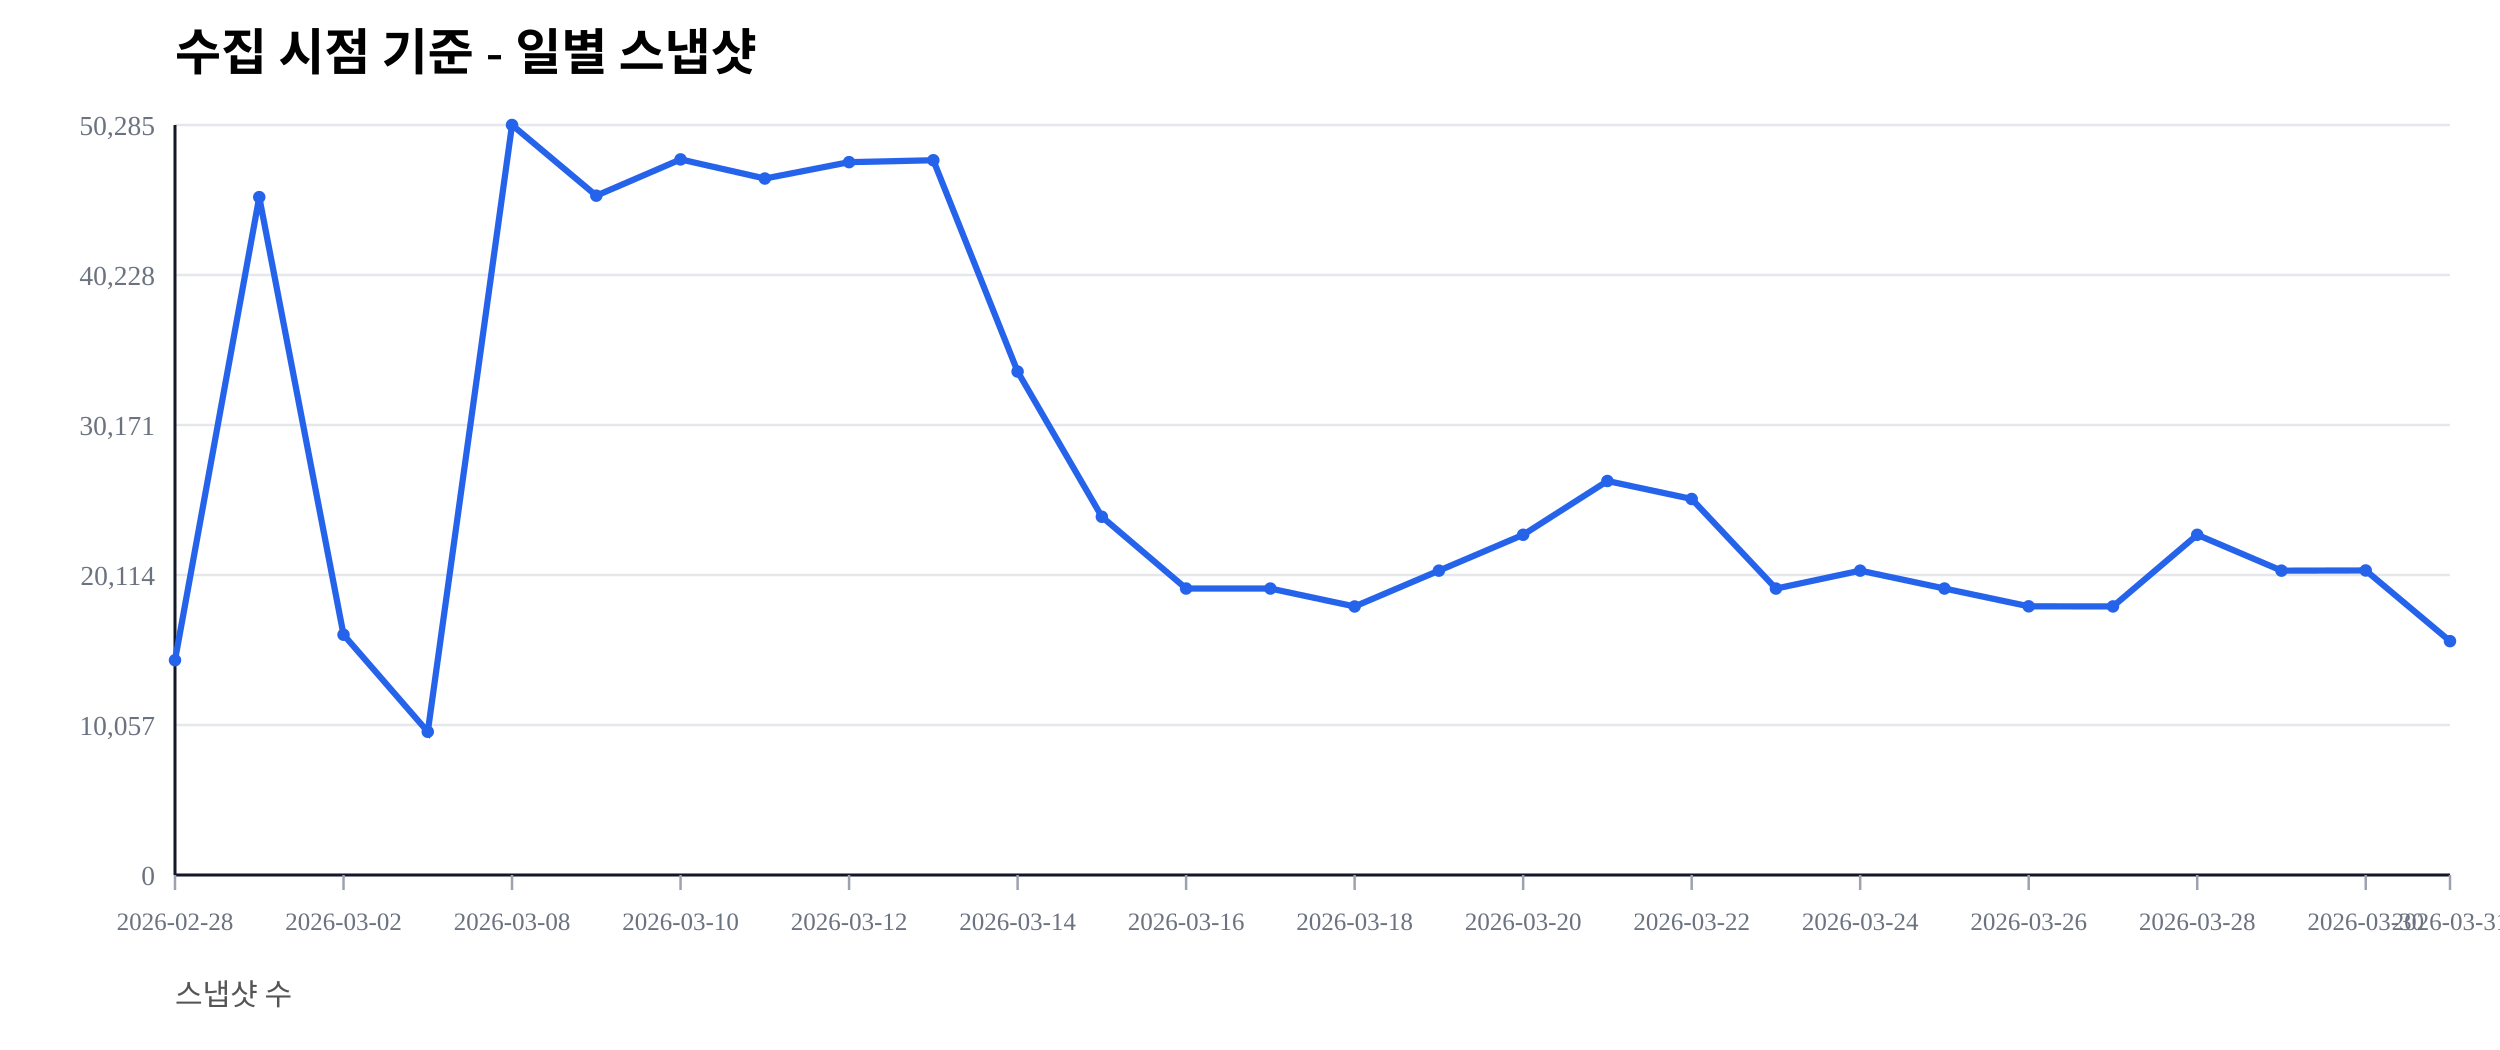
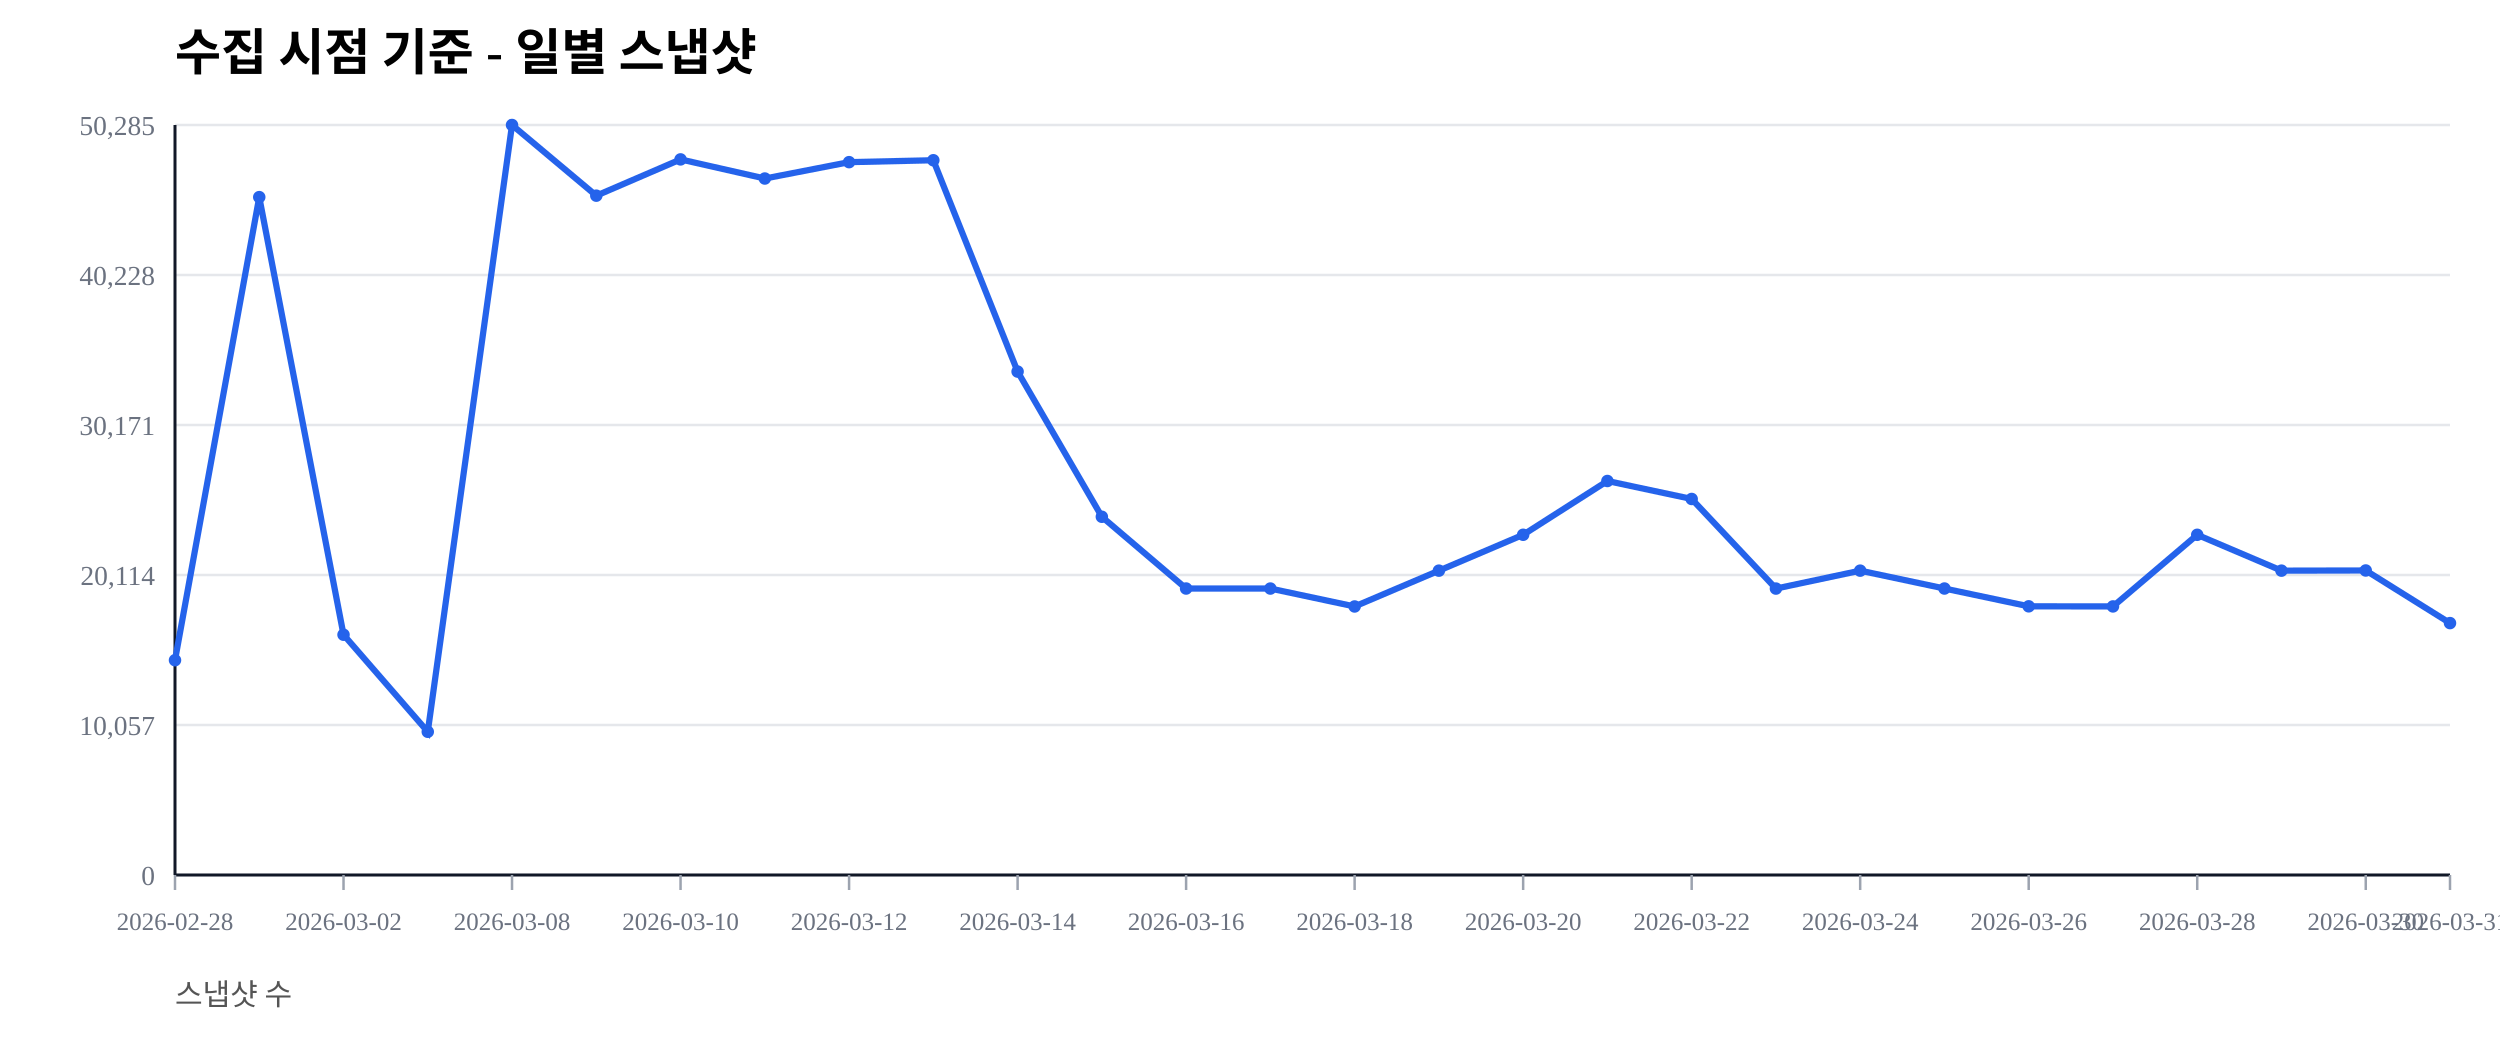
<svg xmlns="http://www.w3.org/2000/svg" width="1000" height="420" viewBox="0 0 1000 420">
  <rect width="100%" height="100%" fill="#ffffff" />
  <text x="70" y="28" font-size="20" font-weight="600">수집 시점 기준 - 일별 스냅샷</text>
  <text x="70" y="402" font-size="12" fill="#555">스냅샷 수</text>
  <line x1="70" y1="350.00" x2="980" y2="350.00" stroke="#e5e7eb" stroke-width="1" />
  <text x="62" y="354.00" font-size="11" fill="#6b7280" text-anchor="end">0</text>
  <line x1="70" y1="290.00" x2="980" y2="290.00" stroke="#e5e7eb" stroke-width="1" />
  <text x="62" y="294.00" font-size="11" fill="#6b7280" text-anchor="end">10,057</text>
  <line x1="70" y1="230.00" x2="980" y2="230.00" stroke="#e5e7eb" stroke-width="1" />
  <text x="62" y="234.00" font-size="11" fill="#6b7280" text-anchor="end">20,114</text>
  <line x1="70" y1="170.00" x2="980" y2="170.00" stroke="#e5e7eb" stroke-width="1" />
  <text x="62" y="174.00" font-size="11" fill="#6b7280" text-anchor="end">30,171</text>
  <line x1="70" y1="110.00" x2="980" y2="110.00" stroke="#e5e7eb" stroke-width="1" />
  <text x="62" y="114.00" font-size="11" fill="#6b7280" text-anchor="end">40,228</text>
  <line x1="70" y1="50.00" x2="980" y2="50.00" stroke="#e5e7eb" stroke-width="1" />
  <text x="62" y="54.00" font-size="11" fill="#6b7280" text-anchor="end">50,285</text>
  <line x1="70" y1="350" x2="980" y2="350" stroke="#111827" stroke-width="1.2" />
  <line x1="70" y1="50" x2="70" y2="350" stroke="#111827" stroke-width="1.2" />
  <line x1="70.00" y1="350" x2="70.00" y2="356" stroke="#9ca3af" stroke-width="1" />
  <text x="70.00" y="372" font-size="10" fill="#6b7280" text-anchor="middle">2026-02-28</text>
  <line x1="137.41" y1="350" x2="137.41" y2="356" stroke="#9ca3af" stroke-width="1" />
  <text x="137.41" y="372" font-size="10" fill="#6b7280" text-anchor="middle">2026-03-02</text>
  <line x1="204.81" y1="350" x2="204.81" y2="356" stroke="#9ca3af" stroke-width="1" />
  <text x="204.81" y="372" font-size="10" fill="#6b7280" text-anchor="middle">2026-03-08</text>
  <line x1="272.22" y1="350" x2="272.22" y2="356" stroke="#9ca3af" stroke-width="1" />
  <text x="272.22" y="372" font-size="10" fill="#6b7280" text-anchor="middle">2026-03-10</text>
  <line x1="339.63" y1="350" x2="339.63" y2="356" stroke="#9ca3af" stroke-width="1" />
  <text x="339.63" y="372" font-size="10" fill="#6b7280" text-anchor="middle">2026-03-12</text>
  <line x1="407.04" y1="350" x2="407.04" y2="356" stroke="#9ca3af" stroke-width="1" />
  <text x="407.04" y="372" font-size="10" fill="#6b7280" text-anchor="middle">2026-03-14</text>
  <line x1="474.44" y1="350" x2="474.44" y2="356" stroke="#9ca3af" stroke-width="1" />
  <text x="474.44" y="372" font-size="10" fill="#6b7280" text-anchor="middle">2026-03-16</text>
  <line x1="541.85" y1="350" x2="541.85" y2="356" stroke="#9ca3af" stroke-width="1" />
  <text x="541.85" y="372" font-size="10" fill="#6b7280" text-anchor="middle">2026-03-18</text>
  <line x1="609.26" y1="350" x2="609.26" y2="356" stroke="#9ca3af" stroke-width="1" />
  <text x="609.26" y="372" font-size="10" fill="#6b7280" text-anchor="middle">2026-03-20</text>
  <line x1="676.67" y1="350" x2="676.67" y2="356" stroke="#9ca3af" stroke-width="1" />
  <text x="676.67" y="372" font-size="10" fill="#6b7280" text-anchor="middle">2026-03-22</text>
  <line x1="744.07" y1="350" x2="744.07" y2="356" stroke="#9ca3af" stroke-width="1" />
  <text x="744.07" y="372" font-size="10" fill="#6b7280" text-anchor="middle">2026-03-24</text>
  <line x1="811.48" y1="350" x2="811.48" y2="356" stroke="#9ca3af" stroke-width="1" />
  <text x="811.48" y="372" font-size="10" fill="#6b7280" text-anchor="middle">2026-03-26</text>
  <line x1="878.89" y1="350" x2="878.89" y2="356" stroke="#9ca3af" stroke-width="1" />
  <text x="878.89" y="372" font-size="10" fill="#6b7280" text-anchor="middle">2026-03-28</text>
  <line x1="946.30" y1="350" x2="946.30" y2="356" stroke="#9ca3af" stroke-width="1" />
  <text x="946.30" y="372" font-size="10" fill="#6b7280" text-anchor="middle">2026-03-30</text>
  <line x1="980.00" y1="350" x2="980.00" y2="356" stroke="#9ca3af" stroke-width="1" />
  <text x="980.00" y="372" font-size="10" fill="#6b7280" text-anchor="middle">2026-03-31</text>
-   <polyline fill="none" stroke="#2563eb" stroke-width="2.5" points="70.00,264.08 103.70,78.85 137.41,253.89 171.11,292.71 204.81,50.00 238.52,78.27 272.22,63.76 305.93,71.41 339.63,64.86 373.33,64.10 407.04,148.63 440.74,206.71 474.44,235.41 508.15,235.42 541.85,242.59 575.56,228.26 609.26,213.91 642.96,192.40 676.67,199.59 710.37,235.43 744.07,228.26 777.78,235.41 811.48,242.53 845.19,242.57 878.89,213.92 912.59,228.26 946.30,228.19 980.00,256.46" />
+   <polyline fill="none" stroke="#2563eb" stroke-width="2.5" points="70.00,264.08 103.70,78.85 137.41,253.89 171.11,292.71 204.81,50.00 238.52,78.27 272.22,63.76 305.93,71.41 339.63,64.86 373.33,64.10 407.04,148.63 440.74,206.71 474.44,235.41 508.15,235.42 541.85,242.59 575.56,228.26 609.26,213.91 642.96,192.40 676.67,199.59 710.37,235.43 744.07,228.26 777.78,235.41 811.48,242.53 845.19,242.57 878.89,213.92 912.59,228.26 946.30,228.19 980.00,249.24" />
  <circle cx="70.00" cy="264.08" r="2.5" fill="#2563eb" />
  <circle cx="103.70" cy="78.85" r="2.5" fill="#2563eb" />
  <circle cx="137.41" cy="253.89" r="2.5" fill="#2563eb" />
  <circle cx="171.11" cy="292.71" r="2.5" fill="#2563eb" />
  <circle cx="204.81" cy="50.00" r="2.5" fill="#2563eb" />
  <circle cx="238.52" cy="78.27" r="2.5" fill="#2563eb" />
  <circle cx="272.22" cy="63.76" r="2.5" fill="#2563eb" />
  <circle cx="305.93" cy="71.41" r="2.5" fill="#2563eb" />
  <circle cx="339.63" cy="64.86" r="2.5" fill="#2563eb" />
  <circle cx="373.33" cy="64.10" r="2.5" fill="#2563eb" />
  <circle cx="407.04" cy="148.63" r="2.5" fill="#2563eb" />
  <circle cx="440.74" cy="206.71" r="2.5" fill="#2563eb" />
  <circle cx="474.44" cy="235.41" r="2.5" fill="#2563eb" />
  <circle cx="508.15" cy="235.42" r="2.5" fill="#2563eb" />
  <circle cx="541.85" cy="242.59" r="2.5" fill="#2563eb" />
  <circle cx="575.56" cy="228.26" r="2.5" fill="#2563eb" />
  <circle cx="609.26" cy="213.91" r="2.5" fill="#2563eb" />
  <circle cx="642.96" cy="192.40" r="2.5" fill="#2563eb" />
  <circle cx="676.67" cy="199.59" r="2.5" fill="#2563eb" />
  <circle cx="710.37" cy="235.43" r="2.5" fill="#2563eb" />
  <circle cx="744.07" cy="228.26" r="2.5" fill="#2563eb" />
  <circle cx="777.78" cy="235.41" r="2.5" fill="#2563eb" />
  <circle cx="811.48" cy="242.53" r="2.5" fill="#2563eb" />
  <circle cx="845.19" cy="242.57" r="2.5" fill="#2563eb" />
  <circle cx="878.89" cy="213.92" r="2.5" fill="#2563eb" />
  <circle cx="912.59" cy="228.26" r="2.5" fill="#2563eb" />
  <circle cx="946.30" cy="228.19" r="2.5" fill="#2563eb" />
-   <circle cx="980.00" cy="256.46" r="2.5" fill="#2563eb" />
+   <circle cx="980.00" cy="249.24" r="2.5" fill="#2563eb" />
</svg>
